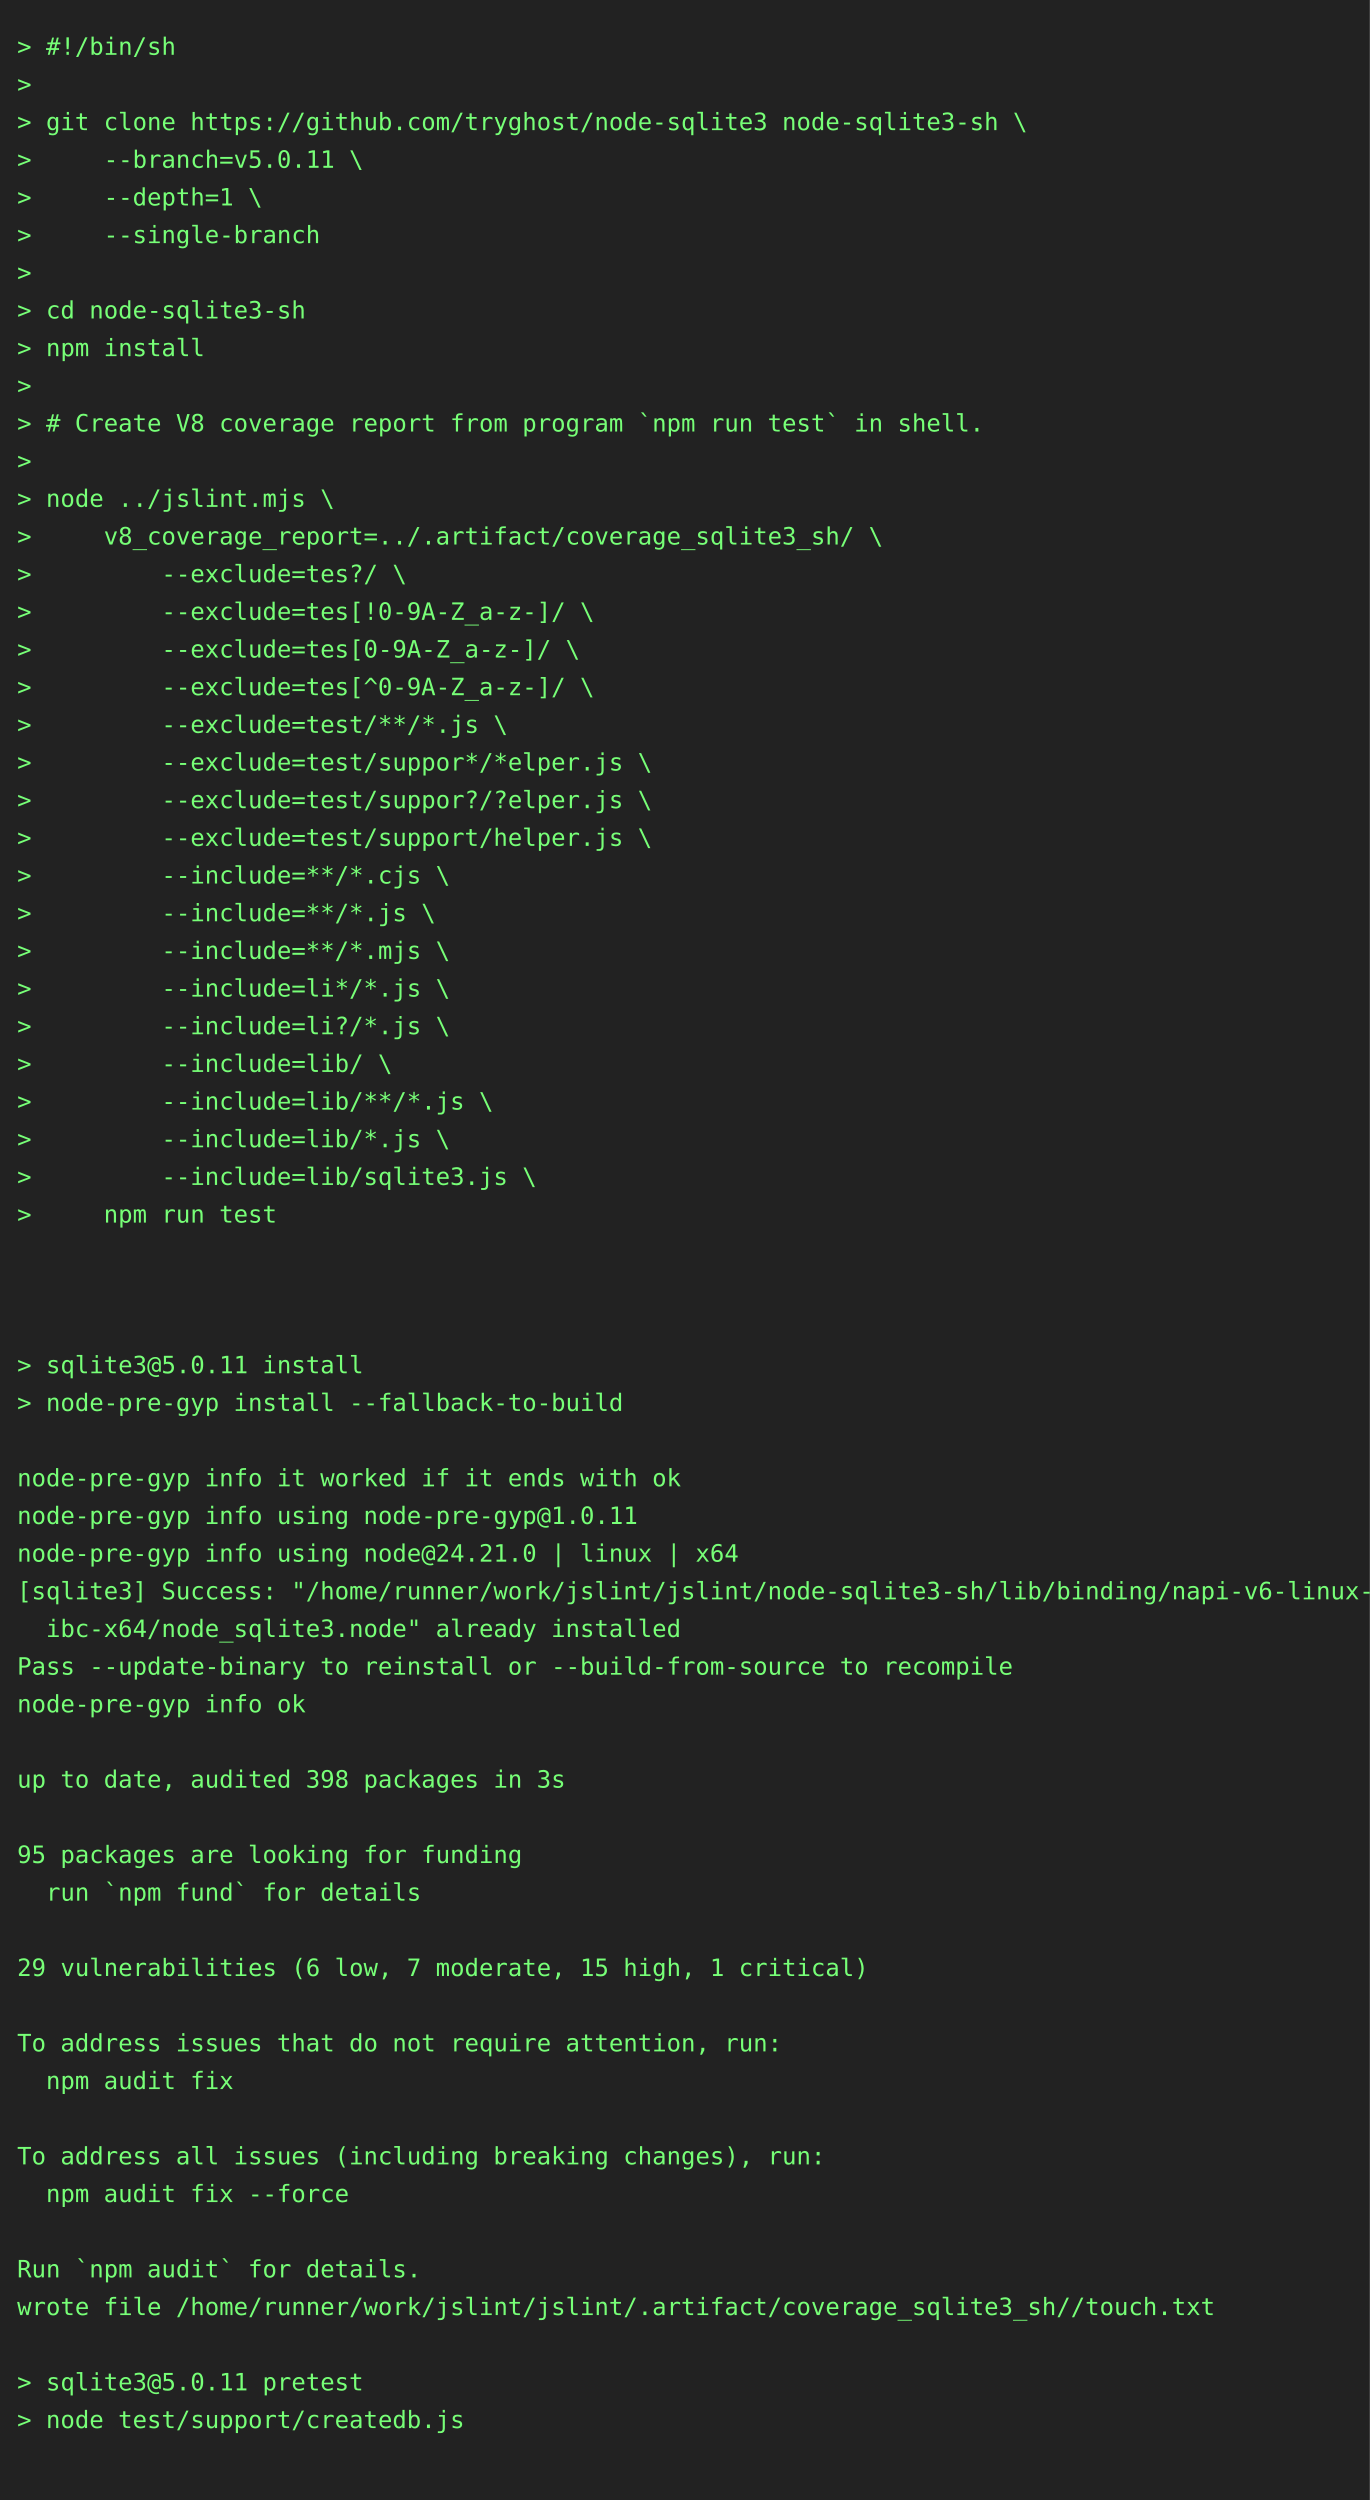
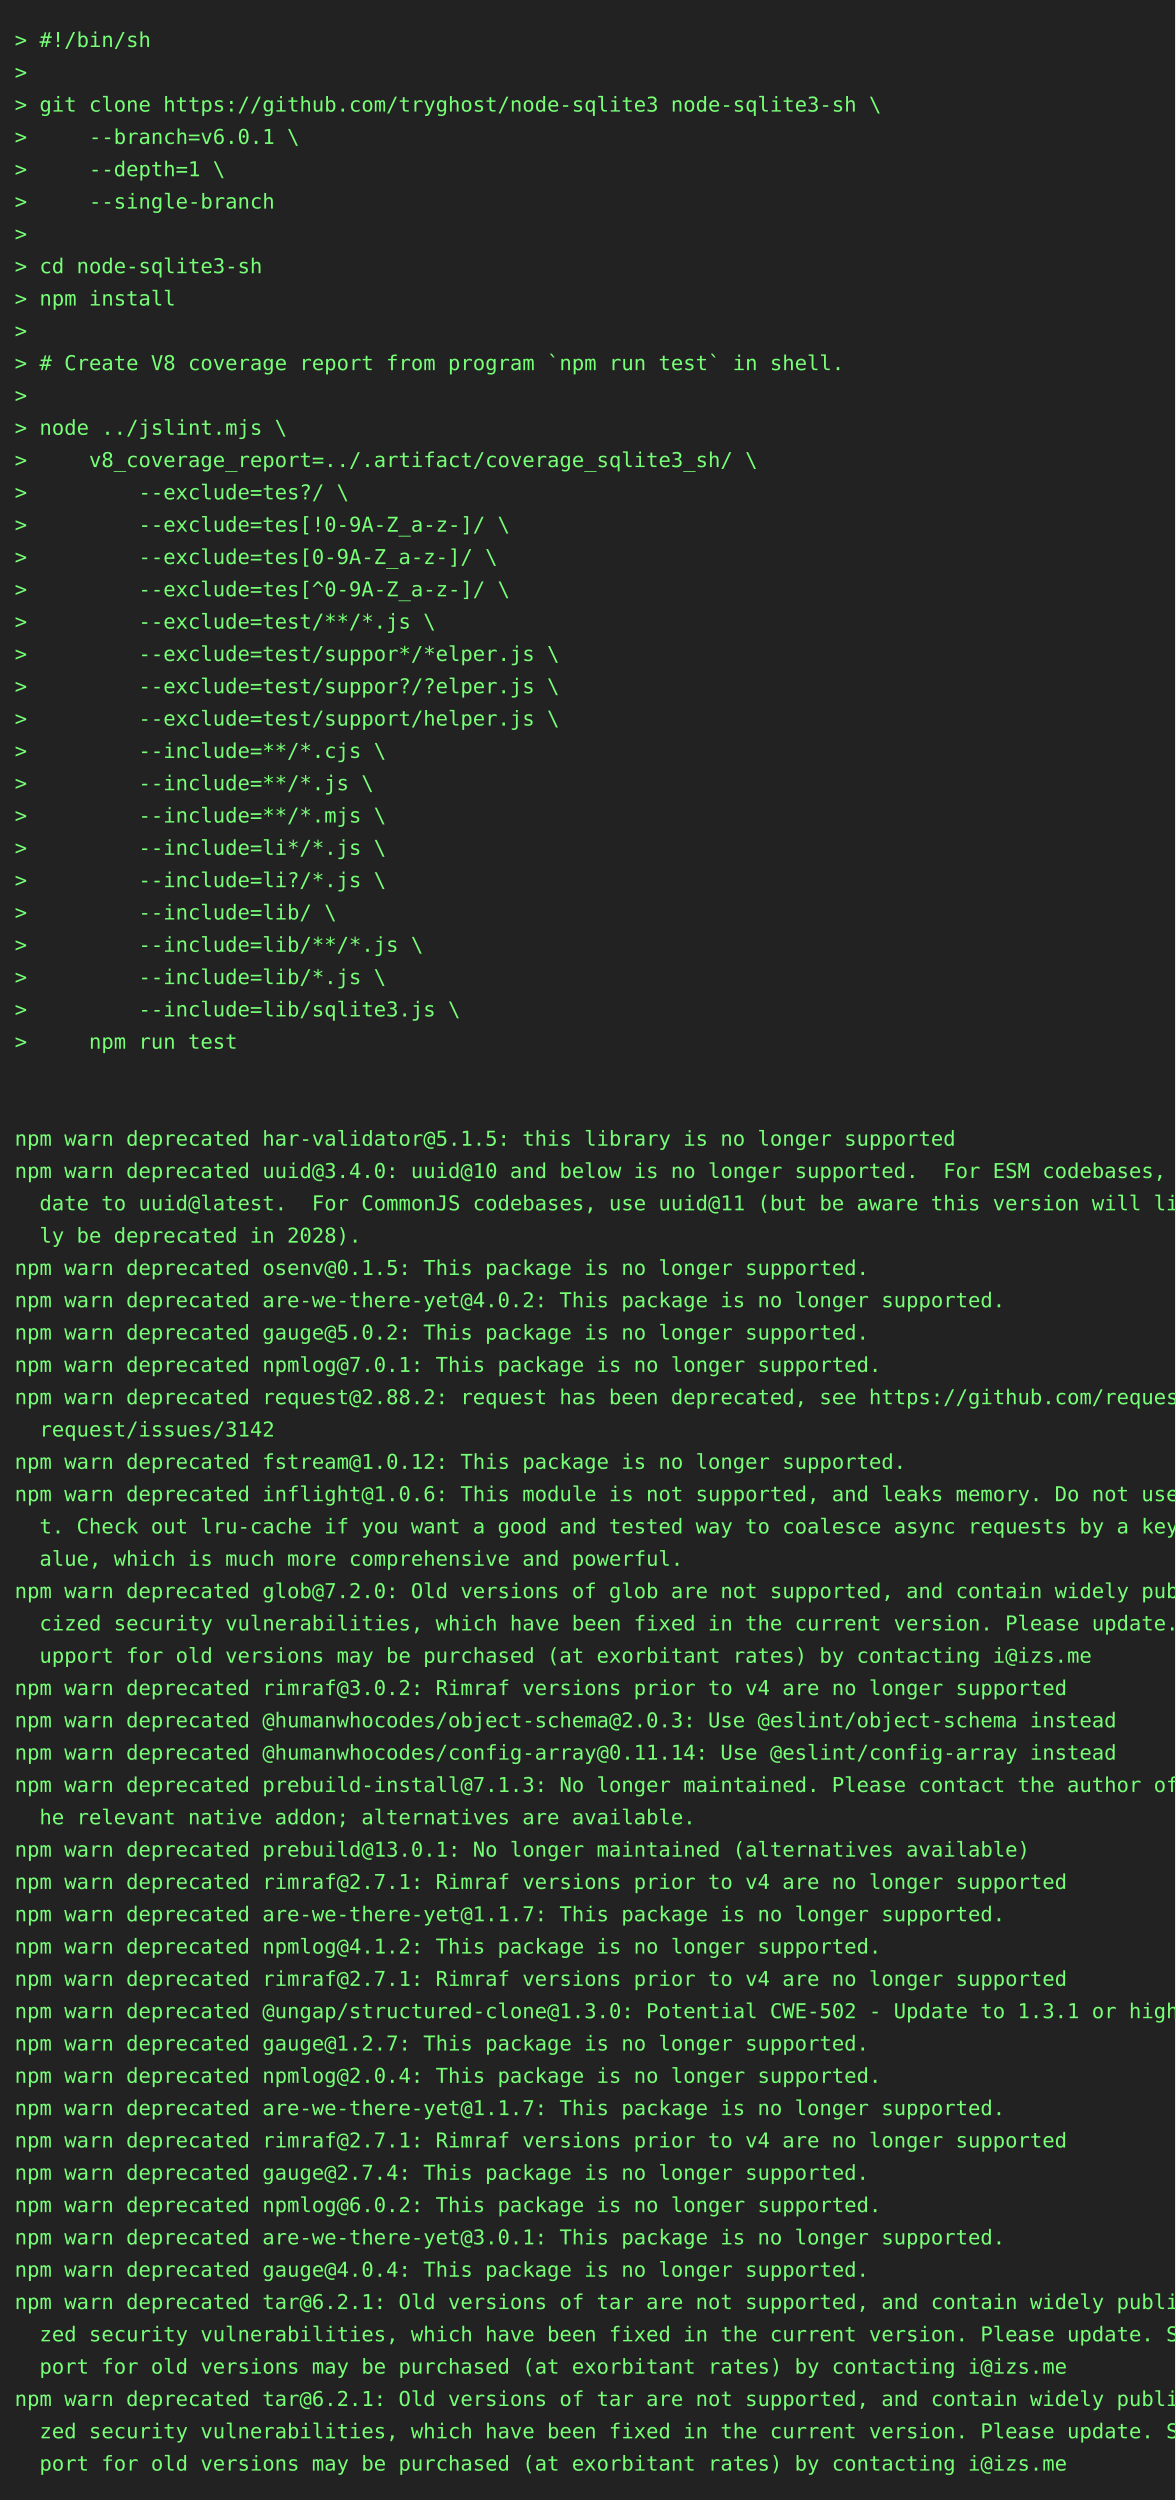
- <svg xmlns="http://www.w3.org/2000/svg" height="1460" width="800">
-   <rect height="1460" fill="#222" width="800" />
+ <svg xmlns="http://www.w3.org/2000/svg" height="1702" width="800">
+   <rect height="1702" fill="#222" width="800" />
  <text fill="#7f7" font-family="consolas, menlo, monospace" font-size="14" xml:space="preserve">
    <tspan lengthAdjust="spacingAndGlyphs" textLength="768" x="10" y="32">&gt; #!/bin/sh                                                                                      </tspan>
    <tspan lengthAdjust="spacingAndGlyphs" textLength="768" x="10" y="54">&gt;                                                                                                </tspan>
    <tspan lengthAdjust="spacingAndGlyphs" textLength="768" x="10" y="76">&gt; git clone https://github.com/tryghost/node-sqlite3 node-sqlite3-sh \                           </tspan>
-     <tspan lengthAdjust="spacingAndGlyphs" textLength="768" x="10" y="98">&gt;     --branch=v5.0.11 \                                                                         </tspan>
+     <tspan lengthAdjust="spacingAndGlyphs" textLength="768" x="10" y="98">&gt;     --branch=v6.0.1 \                                                                          </tspan>
    <tspan lengthAdjust="spacingAndGlyphs" textLength="768" x="10" y="120">&gt;     --depth=1 \                                                                                </tspan>
    <tspan lengthAdjust="spacingAndGlyphs" textLength="768" x="10" y="142">&gt;     --single-branch                                                                            </tspan>
    <tspan lengthAdjust="spacingAndGlyphs" textLength="768" x="10" y="164">&gt;                                                                                                </tspan>
    <tspan lengthAdjust="spacingAndGlyphs" textLength="768" x="10" y="186">&gt; cd node-sqlite3-sh                                                                             </tspan>
    <tspan lengthAdjust="spacingAndGlyphs" textLength="768" x="10" y="208">&gt; npm install                                                                                    </tspan>
    <tspan lengthAdjust="spacingAndGlyphs" textLength="768" x="10" y="230">&gt;                                                                                                </tspan>
    <tspan lengthAdjust="spacingAndGlyphs" textLength="768" x="10" y="252">&gt; # Create V8 coverage report from program `npm run test` in shell.                              </tspan>
    <tspan lengthAdjust="spacingAndGlyphs" textLength="768" x="10" y="274">&gt;                                                                                                </tspan>
    <tspan lengthAdjust="spacingAndGlyphs" textLength="768" x="10" y="296">&gt; node ../jslint.mjs \                                                                           </tspan>
    <tspan lengthAdjust="spacingAndGlyphs" textLength="768" x="10" y="318">&gt;     v8_coverage_report=../.artifact/coverage_sqlite3_sh/ \                                     </tspan>
    <tspan lengthAdjust="spacingAndGlyphs" textLength="768" x="10" y="340">&gt;         --exclude=tes?/ \                                                                      </tspan>
    <tspan lengthAdjust="spacingAndGlyphs" textLength="768" x="10" y="362">&gt;         --exclude=tes[!0-9A-Z_a-z-]/ \                                                         </tspan>
    <tspan lengthAdjust="spacingAndGlyphs" textLength="768" x="10" y="384">&gt;         --exclude=tes[0-9A-Z_a-z-]/ \                                                          </tspan>
    <tspan lengthAdjust="spacingAndGlyphs" textLength="768" x="10" y="406">&gt;         --exclude=tes[^0-9A-Z_a-z-]/ \                                                         </tspan>
    <tspan lengthAdjust="spacingAndGlyphs" textLength="768" x="10" y="428">&gt;         --exclude=test/**/*.js \                                                               </tspan>
    <tspan lengthAdjust="spacingAndGlyphs" textLength="768" x="10" y="450">&gt;         --exclude=test/suppor*/*elper.js \                                                     </tspan>
    <tspan lengthAdjust="spacingAndGlyphs" textLength="768" x="10" y="472">&gt;         --exclude=test/suppor?/?elper.js \                                                     </tspan>
    <tspan lengthAdjust="spacingAndGlyphs" textLength="768" x="10" y="494">&gt;         --exclude=test/support/helper.js \                                                     </tspan>
    <tspan lengthAdjust="spacingAndGlyphs" textLength="768" x="10" y="516">&gt;         --include=**/*.cjs \                                                                   </tspan>
    <tspan lengthAdjust="spacingAndGlyphs" textLength="768" x="10" y="538">&gt;         --include=**/*.js \                                                                    </tspan>
    <tspan lengthAdjust="spacingAndGlyphs" textLength="768" x="10" y="560">&gt;         --include=**/*.mjs \                                                                   </tspan>
    <tspan lengthAdjust="spacingAndGlyphs" textLength="768" x="10" y="582">&gt;         --include=li*/*.js \                                                                   </tspan>
    <tspan lengthAdjust="spacingAndGlyphs" textLength="768" x="10" y="604">&gt;         --include=li?/*.js \                                                                   </tspan>
    <tspan lengthAdjust="spacingAndGlyphs" textLength="768" x="10" y="626">&gt;         --include=lib/ \                                                                       </tspan>
    <tspan lengthAdjust="spacingAndGlyphs" textLength="768" x="10" y="648">&gt;         --include=lib/**/*.js \                                                                </tspan>
    <tspan lengthAdjust="spacingAndGlyphs" textLength="768" x="10" y="670">&gt;         --include=lib/*.js \                                                                   </tspan>
    <tspan lengthAdjust="spacingAndGlyphs" textLength="768" x="10" y="692">&gt;         --include=lib/sqlite3.js \                                                             </tspan>
    <tspan lengthAdjust="spacingAndGlyphs" textLength="768" x="10" y="714">&gt;     npm run test                                                                               </tspan>
    <tspan lengthAdjust="spacingAndGlyphs" textLength="768" x="10" y="736">                                                                                                 </tspan>
    <tspan lengthAdjust="spacingAndGlyphs" textLength="768" x="10" y="758">                                                                                                 </tspan>
-     <tspan lengthAdjust="spacingAndGlyphs" textLength="768" x="10" y="780">                                                                                                 </tspan>
-     <tspan lengthAdjust="spacingAndGlyphs" textLength="768" x="10" y="802">&gt; sqlite3@5.0.11 install                                                                         </tspan>
-     <tspan lengthAdjust="spacingAndGlyphs" textLength="768" x="10" y="824">&gt; node-pre-gyp install --fallback-to-build                                                       </tspan>
-     <tspan lengthAdjust="spacingAndGlyphs" textLength="768" x="10" y="846">                                                                                                 </tspan>
-     <tspan lengthAdjust="spacingAndGlyphs" textLength="768" x="10" y="868">node-pre-gyp info it worked if it ends with ok                                                   </tspan>
-     <tspan lengthAdjust="spacingAndGlyphs" textLength="768" x="10" y="890">node-pre-gyp info using node-pre-gyp@1.0.11                                                      </tspan>
-     <tspan lengthAdjust="spacingAndGlyphs" textLength="768" x="10" y="912">node-pre-gyp info using node@24.21.0 | linux | x64                                               </tspan>
-     <tspan lengthAdjust="spacingAndGlyphs" textLength="768" x="10" y="934">[sqlite3] Success: "/home/runner/work/jslint/jslint/node-sqlite3-sh/lib/binding/napi-v6-linux-gl\</tspan>
-     <tspan lengthAdjust="spacingAndGlyphs" textLength="768" x="10" y="956">  ibc-x64/node_sqlite3.node" already installed                                                   </tspan>
-     <tspan lengthAdjust="spacingAndGlyphs" textLength="768" x="10" y="978">Pass --update-binary to reinstall or --build-from-source to recompile                            </tspan>
-     <tspan lengthAdjust="spacingAndGlyphs" textLength="768" x="10" y="1000">node-pre-gyp info ok                                                                             </tspan>
-     <tspan lengthAdjust="spacingAndGlyphs" textLength="768" x="10" y="1022">                                                                                                 </tspan>
-     <tspan lengthAdjust="spacingAndGlyphs" textLength="768" x="10" y="1044">up to date, audited 398 packages in 3s                                                           </tspan>
-     <tspan lengthAdjust="spacingAndGlyphs" textLength="768" x="10" y="1066">                                                                                                 </tspan>
-     <tspan lengthAdjust="spacingAndGlyphs" textLength="768" x="10" y="1088">95 packages are looking for funding                                                              </tspan>
-     <tspan lengthAdjust="spacingAndGlyphs" textLength="768" x="10" y="1110">  run `npm fund` for details                                                                     </tspan>
-     <tspan lengthAdjust="spacingAndGlyphs" textLength="768" x="10" y="1132">                                                                                                 </tspan>
-     <tspan lengthAdjust="spacingAndGlyphs" textLength="768" x="10" y="1154">29 vulnerabilities (6 low, 7 moderate, 15 high, 1 critical)                                      </tspan>
-     <tspan lengthAdjust="spacingAndGlyphs" textLength="768" x="10" y="1176">                                                                                                 </tspan>
-     <tspan lengthAdjust="spacingAndGlyphs" textLength="768" x="10" y="1198">To address issues that do not require attention, run:                                            </tspan>
-     <tspan lengthAdjust="spacingAndGlyphs" textLength="768" x="10" y="1220">  npm audit fix                                                                                  </tspan>
-     <tspan lengthAdjust="spacingAndGlyphs" textLength="768" x="10" y="1242">                                                                                                 </tspan>
-     <tspan lengthAdjust="spacingAndGlyphs" textLength="768" x="10" y="1264">To address all issues (including breaking changes), run:                                         </tspan>
-     <tspan lengthAdjust="spacingAndGlyphs" textLength="768" x="10" y="1286">  npm audit fix --force                                                                          </tspan>
-     <tspan lengthAdjust="spacingAndGlyphs" textLength="768" x="10" y="1308">                                                                                                 </tspan>
-     <tspan lengthAdjust="spacingAndGlyphs" textLength="768" x="10" y="1330">Run `npm audit` for details.                                                                     </tspan>
-     <tspan lengthAdjust="spacingAndGlyphs" textLength="768" x="10" y="1352">wrote file /home/runner/work/jslint/jslint/.artifact/coverage_sqlite3_sh//touch.txt              </tspan>
-     <tspan lengthAdjust="spacingAndGlyphs" textLength="768" x="10" y="1374">                                                                                                 </tspan>
-     <tspan lengthAdjust="spacingAndGlyphs" textLength="768" x="10" y="1396">&gt; sqlite3@5.0.11 pretest                                                                         </tspan>
-     <tspan lengthAdjust="spacingAndGlyphs" textLength="768" x="10" y="1418">&gt; node test/support/createdb.js                                                                  </tspan>
-     <tspan lengthAdjust="spacingAndGlyphs" textLength="768" x="10" y="1440">                                                                                                 </tspan>
+     <tspan lengthAdjust="spacingAndGlyphs" textLength="768" x="10" y="780">npm warn deprecated har-validator@5.1.5: this library is no longer supported                     </tspan>
+     <tspan lengthAdjust="spacingAndGlyphs" textLength="768" x="10" y="802">npm warn deprecated uuid@3.4.0: uuid@10 and below is no longer supported.  For ESM codebases, up\</tspan>
+     <tspan lengthAdjust="spacingAndGlyphs" textLength="768" x="10" y="824">  date to uuid@latest.  For CommonJS codebases, use uuid@11 (but be aware this version will like\</tspan>
+     <tspan lengthAdjust="spacingAndGlyphs" textLength="768" x="10" y="846">  ly be deprecated in 2028).                                                                     </tspan>
+     <tspan lengthAdjust="spacingAndGlyphs" textLength="768" x="10" y="868">npm warn deprecated osenv@0.1.5: This package is no longer supported.                            </tspan>
+     <tspan lengthAdjust="spacingAndGlyphs" textLength="768" x="10" y="890">npm warn deprecated are-we-there-yet@4.0.2: This package is no longer supported.                 </tspan>
+     <tspan lengthAdjust="spacingAndGlyphs" textLength="768" x="10" y="912">npm warn deprecated gauge@5.0.2: This package is no longer supported.                            </tspan>
+     <tspan lengthAdjust="spacingAndGlyphs" textLength="768" x="10" y="934">npm warn deprecated npmlog@7.0.1: This package is no longer supported.                           </tspan>
+     <tspan lengthAdjust="spacingAndGlyphs" textLength="768" x="10" y="956">npm warn deprecated request@2.88.2: request has been deprecated, see https://github.com/request/\</tspan>
+     <tspan lengthAdjust="spacingAndGlyphs" textLength="768" x="10" y="978">  request/issues/3142                                                                            </tspan>
+     <tspan lengthAdjust="spacingAndGlyphs" textLength="768" x="10" y="1000">npm warn deprecated fstream@1.0.12: This package is no longer supported.                         </tspan>
+     <tspan lengthAdjust="spacingAndGlyphs" textLength="768" x="10" y="1022">npm warn deprecated inflight@1.0.6: This module is not supported, and leaks memory. Do not use i\</tspan>
+     <tspan lengthAdjust="spacingAndGlyphs" textLength="768" x="10" y="1044">  t. Check out lru-cache if you want a good and tested way to coalesce async requests by a key v\</tspan>
+     <tspan lengthAdjust="spacingAndGlyphs" textLength="768" x="10" y="1066">  alue, which is much more comprehensive and powerful.                                           </tspan>
+     <tspan lengthAdjust="spacingAndGlyphs" textLength="768" x="10" y="1088">npm warn deprecated glob@7.2.0: Old versions of glob are not supported, and contain widely publi\</tspan>
+     <tspan lengthAdjust="spacingAndGlyphs" textLength="768" x="10" y="1110">  cized security vulnerabilities, which have been fixed in the current version. Please update. S\</tspan>
+     <tspan lengthAdjust="spacingAndGlyphs" textLength="768" x="10" y="1132">  upport for old versions may be purchased (at exorbitant rates) by contacting i@izs.me          </tspan>
+     <tspan lengthAdjust="spacingAndGlyphs" textLength="768" x="10" y="1154">npm warn deprecated rimraf@3.0.2: Rimraf versions prior to v4 are no longer supported            </tspan>
+     <tspan lengthAdjust="spacingAndGlyphs" textLength="768" x="10" y="1176">npm warn deprecated @humanwhocodes/object-schema@2.0.3: Use @eslint/object-schema instead        </tspan>
+     <tspan lengthAdjust="spacingAndGlyphs" textLength="768" x="10" y="1198">npm warn deprecated @humanwhocodes/config-array@0.11.14: Use @eslint/config-array instead        </tspan>
+     <tspan lengthAdjust="spacingAndGlyphs" textLength="768" x="10" y="1220">npm warn deprecated prebuild-install@7.1.3: No longer maintained. Please contact the author of t\</tspan>
+     <tspan lengthAdjust="spacingAndGlyphs" textLength="768" x="10" y="1242">  he relevant native addon; alternatives are available.                                          </tspan>
+     <tspan lengthAdjust="spacingAndGlyphs" textLength="768" x="10" y="1264">npm warn deprecated prebuild@13.0.1: No longer maintained (alternatives available)               </tspan>
+     <tspan lengthAdjust="spacingAndGlyphs" textLength="768" x="10" y="1286">npm warn deprecated rimraf@2.7.1: Rimraf versions prior to v4 are no longer supported            </tspan>
+     <tspan lengthAdjust="spacingAndGlyphs" textLength="768" x="10" y="1308">npm warn deprecated are-we-there-yet@1.1.7: This package is no longer supported.                 </tspan>
+     <tspan lengthAdjust="spacingAndGlyphs" textLength="768" x="10" y="1330">npm warn deprecated npmlog@4.1.2: This package is no longer supported.                           </tspan>
+     <tspan lengthAdjust="spacingAndGlyphs" textLength="768" x="10" y="1352">npm warn deprecated rimraf@2.7.1: Rimraf versions prior to v4 are no longer supported            </tspan>
+     <tspan lengthAdjust="spacingAndGlyphs" textLength="768" x="10" y="1374">npm warn deprecated @ungap/structured-clone@1.3.0: Potential CWE-502 - Update to 1.3.1 or higher </tspan>
+     <tspan lengthAdjust="spacingAndGlyphs" textLength="768" x="10" y="1396">npm warn deprecated gauge@1.2.7: This package is no longer supported.                            </tspan>
+     <tspan lengthAdjust="spacingAndGlyphs" textLength="768" x="10" y="1418">npm warn deprecated npmlog@2.0.4: This package is no longer supported.                           </tspan>
+     <tspan lengthAdjust="spacingAndGlyphs" textLength="768" x="10" y="1440">npm warn deprecated are-we-there-yet@1.1.7: This package is no longer supported.                 </tspan>
+     <tspan lengthAdjust="spacingAndGlyphs" textLength="768" x="10" y="1462">npm warn deprecated rimraf@2.7.1: Rimraf versions prior to v4 are no longer supported            </tspan>
+     <tspan lengthAdjust="spacingAndGlyphs" textLength="768" x="10" y="1484">npm warn deprecated gauge@2.7.4: This package is no longer supported.                            </tspan>
+     <tspan lengthAdjust="spacingAndGlyphs" textLength="768" x="10" y="1506">npm warn deprecated npmlog@6.0.2: This package is no longer supported.                           </tspan>
+     <tspan lengthAdjust="spacingAndGlyphs" textLength="768" x="10" y="1528">npm warn deprecated are-we-there-yet@3.0.1: This package is no longer supported.                 </tspan>
+     <tspan lengthAdjust="spacingAndGlyphs" textLength="768" x="10" y="1550">npm warn deprecated gauge@4.0.4: This package is no longer supported.                            </tspan>
+     <tspan lengthAdjust="spacingAndGlyphs" textLength="768" x="10" y="1572">npm warn deprecated tar@6.2.1: Old versions of tar are not supported, and contain widely publici\</tspan>
+     <tspan lengthAdjust="spacingAndGlyphs" textLength="768" x="10" y="1594">  zed security vulnerabilities, which have been fixed in the current version. Please update. Sup\</tspan>
+     <tspan lengthAdjust="spacingAndGlyphs" textLength="768" x="10" y="1616">  port for old versions may be purchased (at exorbitant rates) by contacting i@izs.me            </tspan>
+     <tspan lengthAdjust="spacingAndGlyphs" textLength="768" x="10" y="1638">npm warn deprecated tar@6.2.1: Old versions of tar are not supported, and contain widely publici\</tspan>
+     <tspan lengthAdjust="spacingAndGlyphs" textLength="768" x="10" y="1660">  zed security vulnerabilities, which have been fixed in the current version. Please update. Sup\</tspan>
+     <tspan lengthAdjust="spacingAndGlyphs" textLength="768" x="10" y="1682">  port for old versions may be purchased (at exorbitant rates) by contacting i@izs.me            </tspan>
  </text>
</svg>
